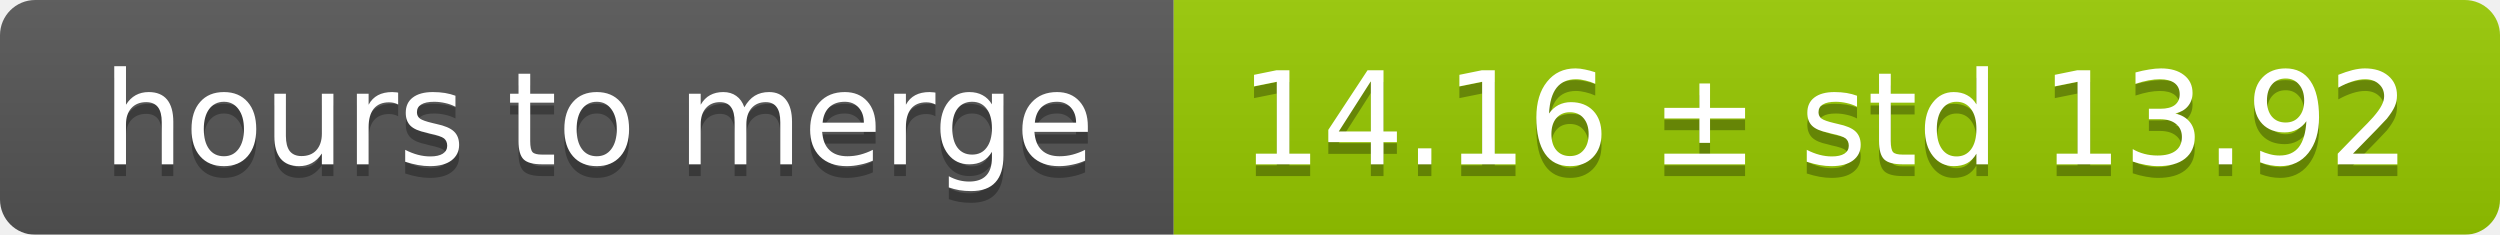
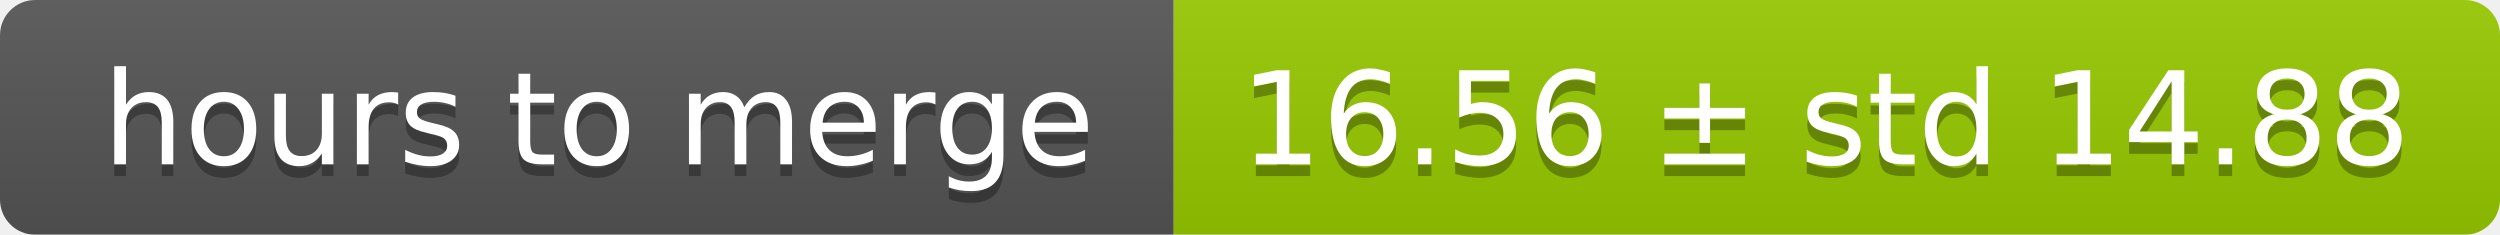
<svg xmlns="http://www.w3.org/2000/svg" width="213" height="20">
  <linearGradient id="smooth" x2="0" y2="100%">
    <stop offset="0" stop-color="#bbb" stop-opacity=".1" />
    <stop offset="1" stop-opacity=".1" />
  </linearGradient>
  <mask id="round">
    <rect width="213" height="20" rx="3" fill="#fff" />
  </mask>
  <g mask="url(#round)">
    <rect width="100" height="20" fill="#555" />
    <rect x="100" width="113" height="20" fill="#97ca00" />
    <rect width="213" height="20" fill="url(#smooth)" />
  </g>
  <g fill="#fff" text-anchor="middle" font-family="DejaVu Sans,Verdana,Geneva,sans-serif" font-size="11">
    <text x="51" y="15" fill="#010101" fill-opacity=".3">hours to merge</text>
    <text x="51" y="14">hours to merge</text>
-     <text x="155.5" y="15" fill="#010101" fill-opacity=".3">14.16 ± std 13.92</text>
-     <text x="155.5" y="14">14.16 ± std 13.92</text>
+     <text x="155.5" y="15" fill="#010101" fill-opacity=".3">16.56 ± std 14.88</text>
+     <text x="155.5" y="14">16.56 ± std 14.88</text>
  </g>
</svg>
